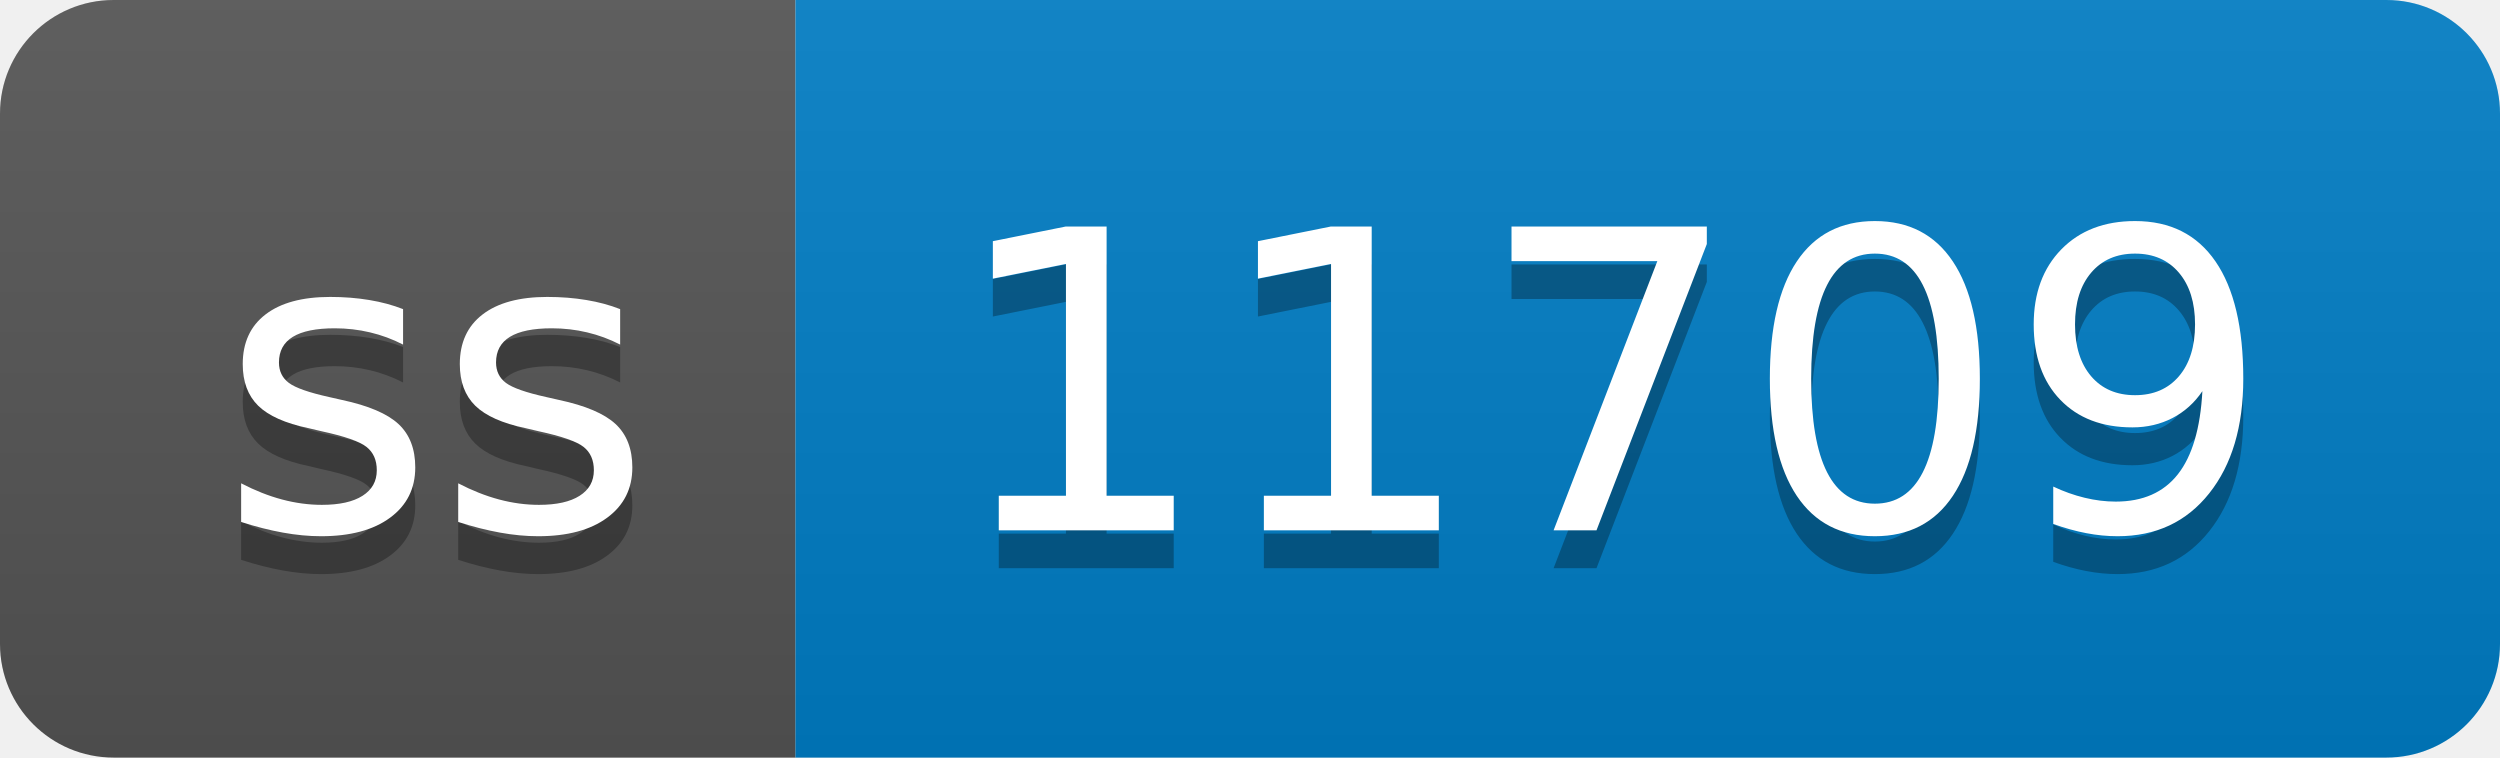
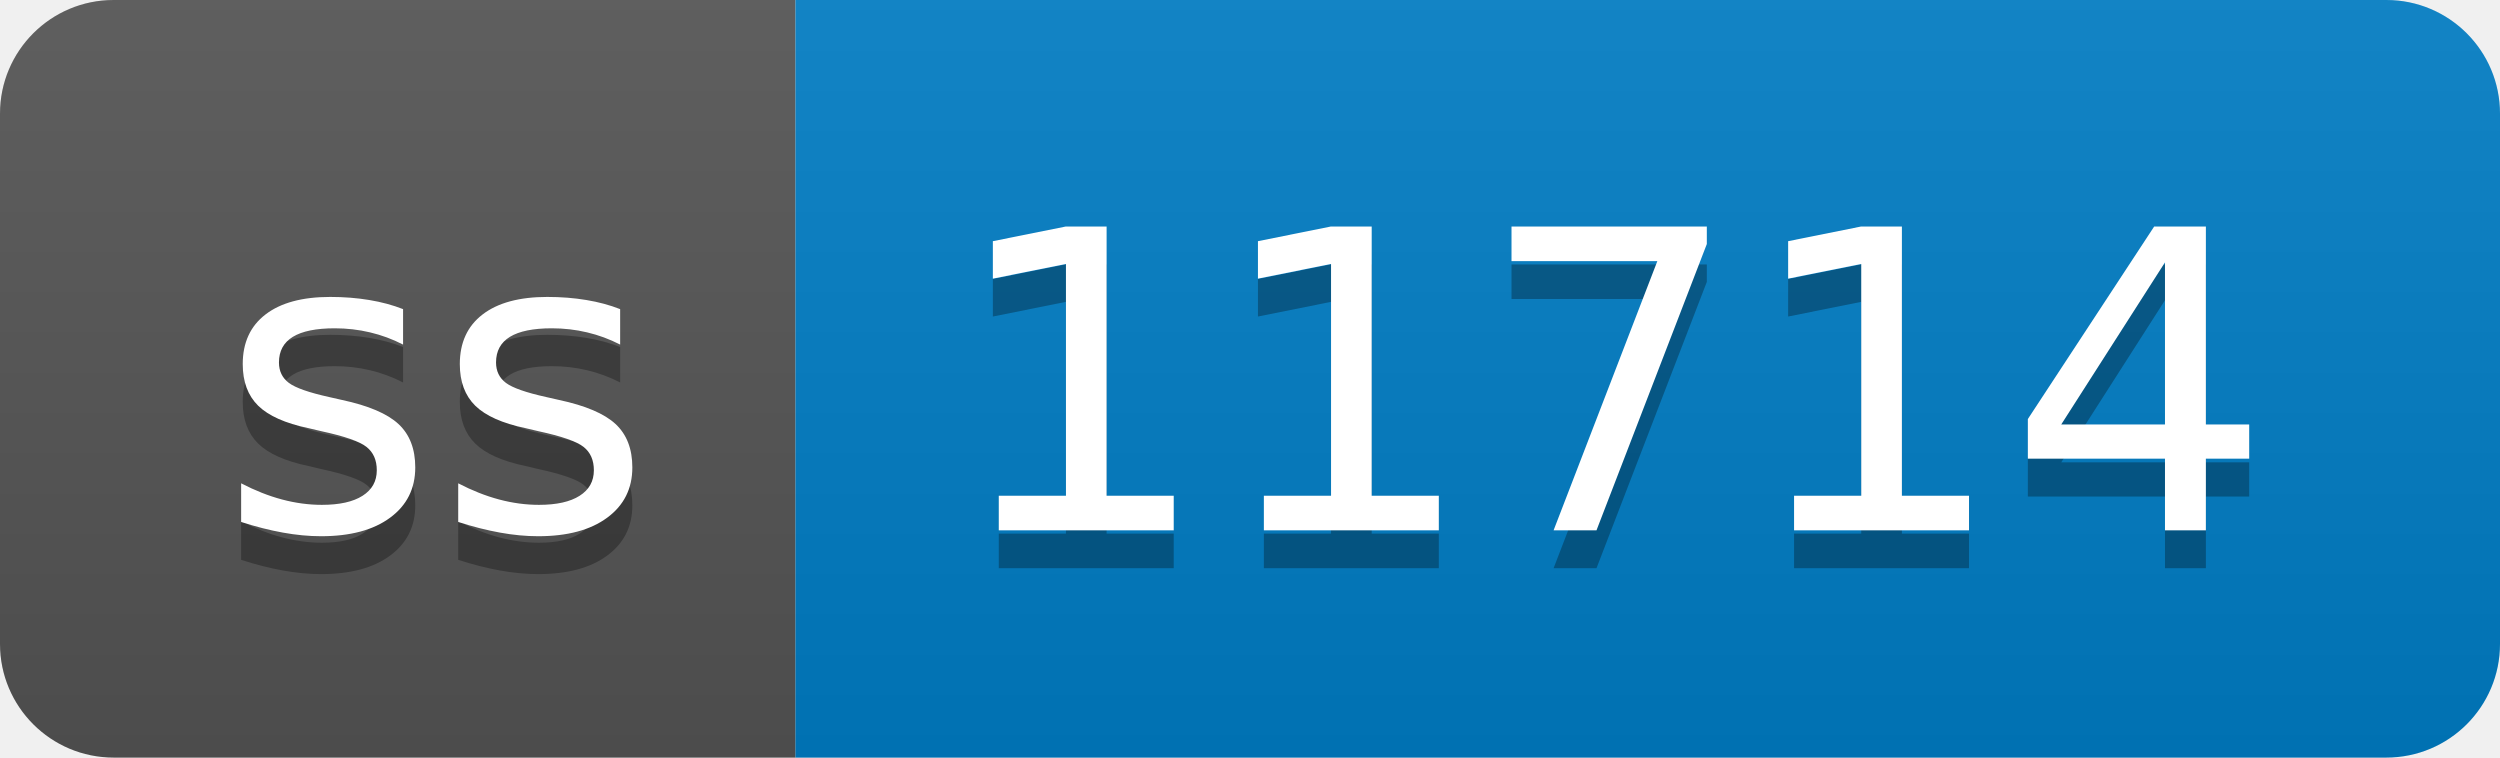
- <svg xmlns="http://www.w3.org/2000/svg" width="66" height="20" role="img" aria-label="ss: 11709">
+ <svg xmlns="http://www.w3.org/2000/svg" width="66" height="20" role="img" aria-label="ss: 11714">
  <linearGradient id="s" x2="0" y2="100%">
    <stop offset="0" stop-color="#bbb" stop-opacity=".1" />
    <stop offset="1" stop-opacity=".1" />
  </linearGradient>
  <clipPath id="r">
    <rect width="66" height="20" rx="3" fill="#fff" />
  </clipPath>
  <g clip-path="url(#r)">
    <rect width="21" height="20" fill="#555" />
    <rect x="21" width="45" height="20" fill="#007ec6" />
    <rect width="66" height="20" fill="url(#s)" />
  </g>
  <g fill="#fff" text-anchor="middle" font-family="Verdana,Geneva,DejaVu Sans,sans-serif" text-rendering="geometricPrecision" font-size="110">
    <text aria-hidden="true" x="115" y="150" fill="#010101" fill-opacity=".3" transform="scale(.1)" textLength="110">ss</text>
    <text x="115" y="140" transform="scale(.1)" fill="#fff" textLength="110">ss</text>
-     <text aria-hidden="true" x="425" y="150" fill="#010101" fill-opacity=".3" transform="scale(.1)" textLength="350">11709</text>
-     <text x="425" y="140" transform="scale(.1)" fill="#fff" textLength="350">11709</text>
+     <text aria-hidden="true" x="425" y="150" fill="#010101" fill-opacity=".3" transform="scale(.1)" textLength="350">11714</text>
+     <text x="425" y="140" transform="scale(.1)" fill="#fff" textLength="350">11714</text>
  </g>
</svg>
